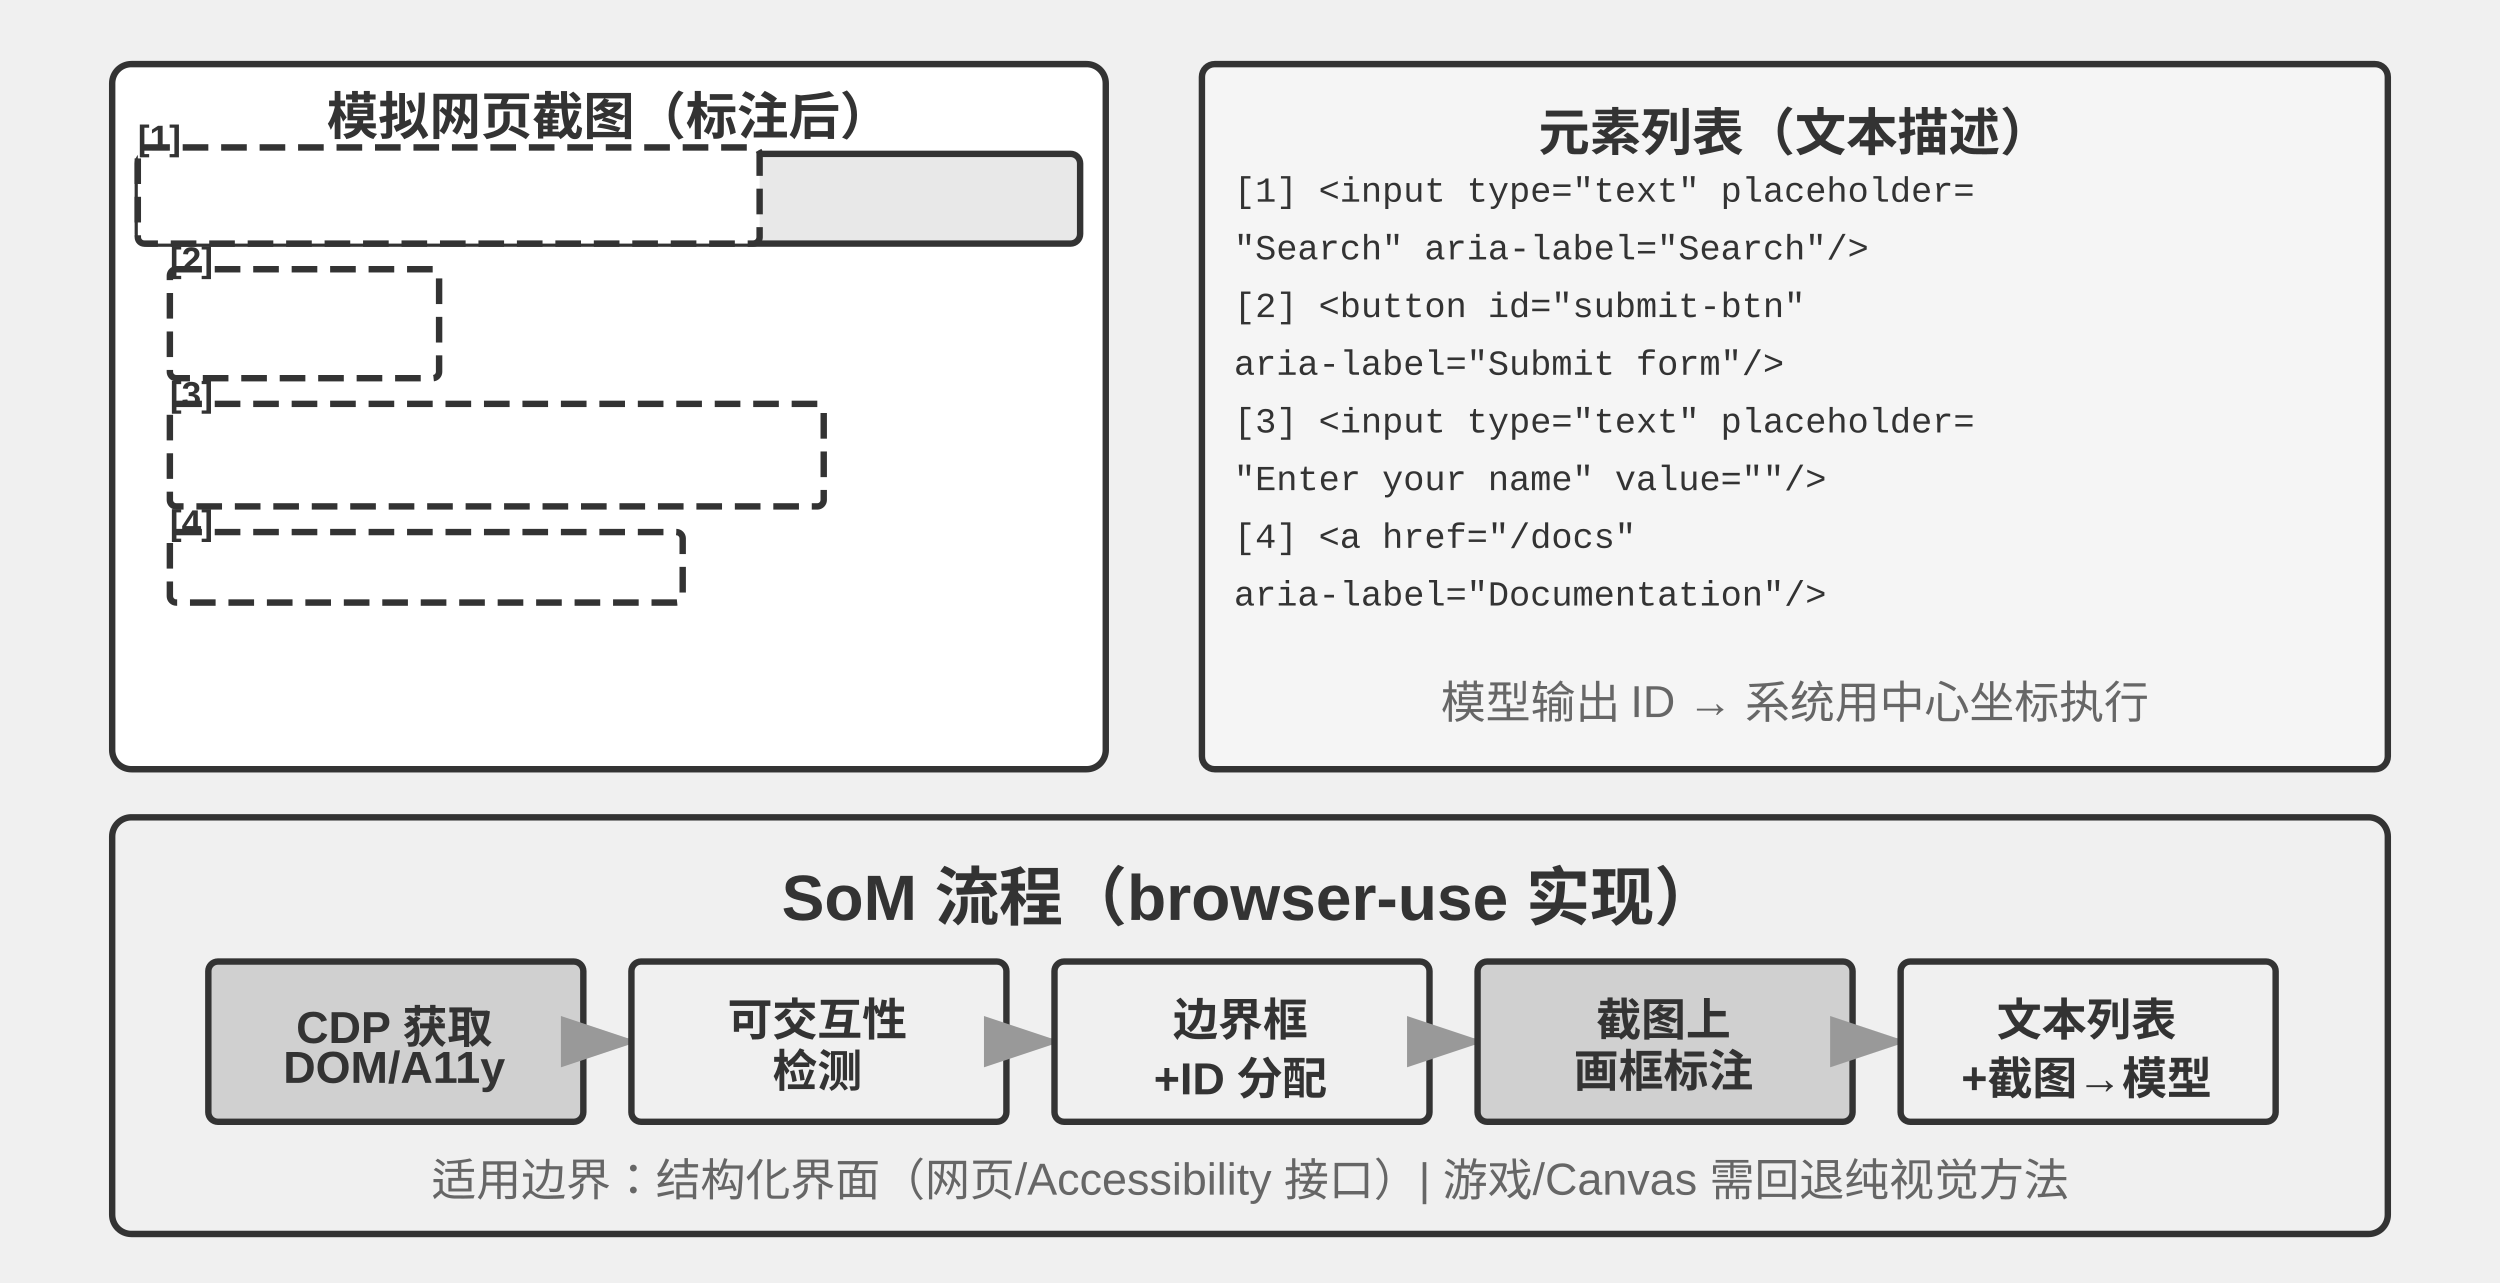
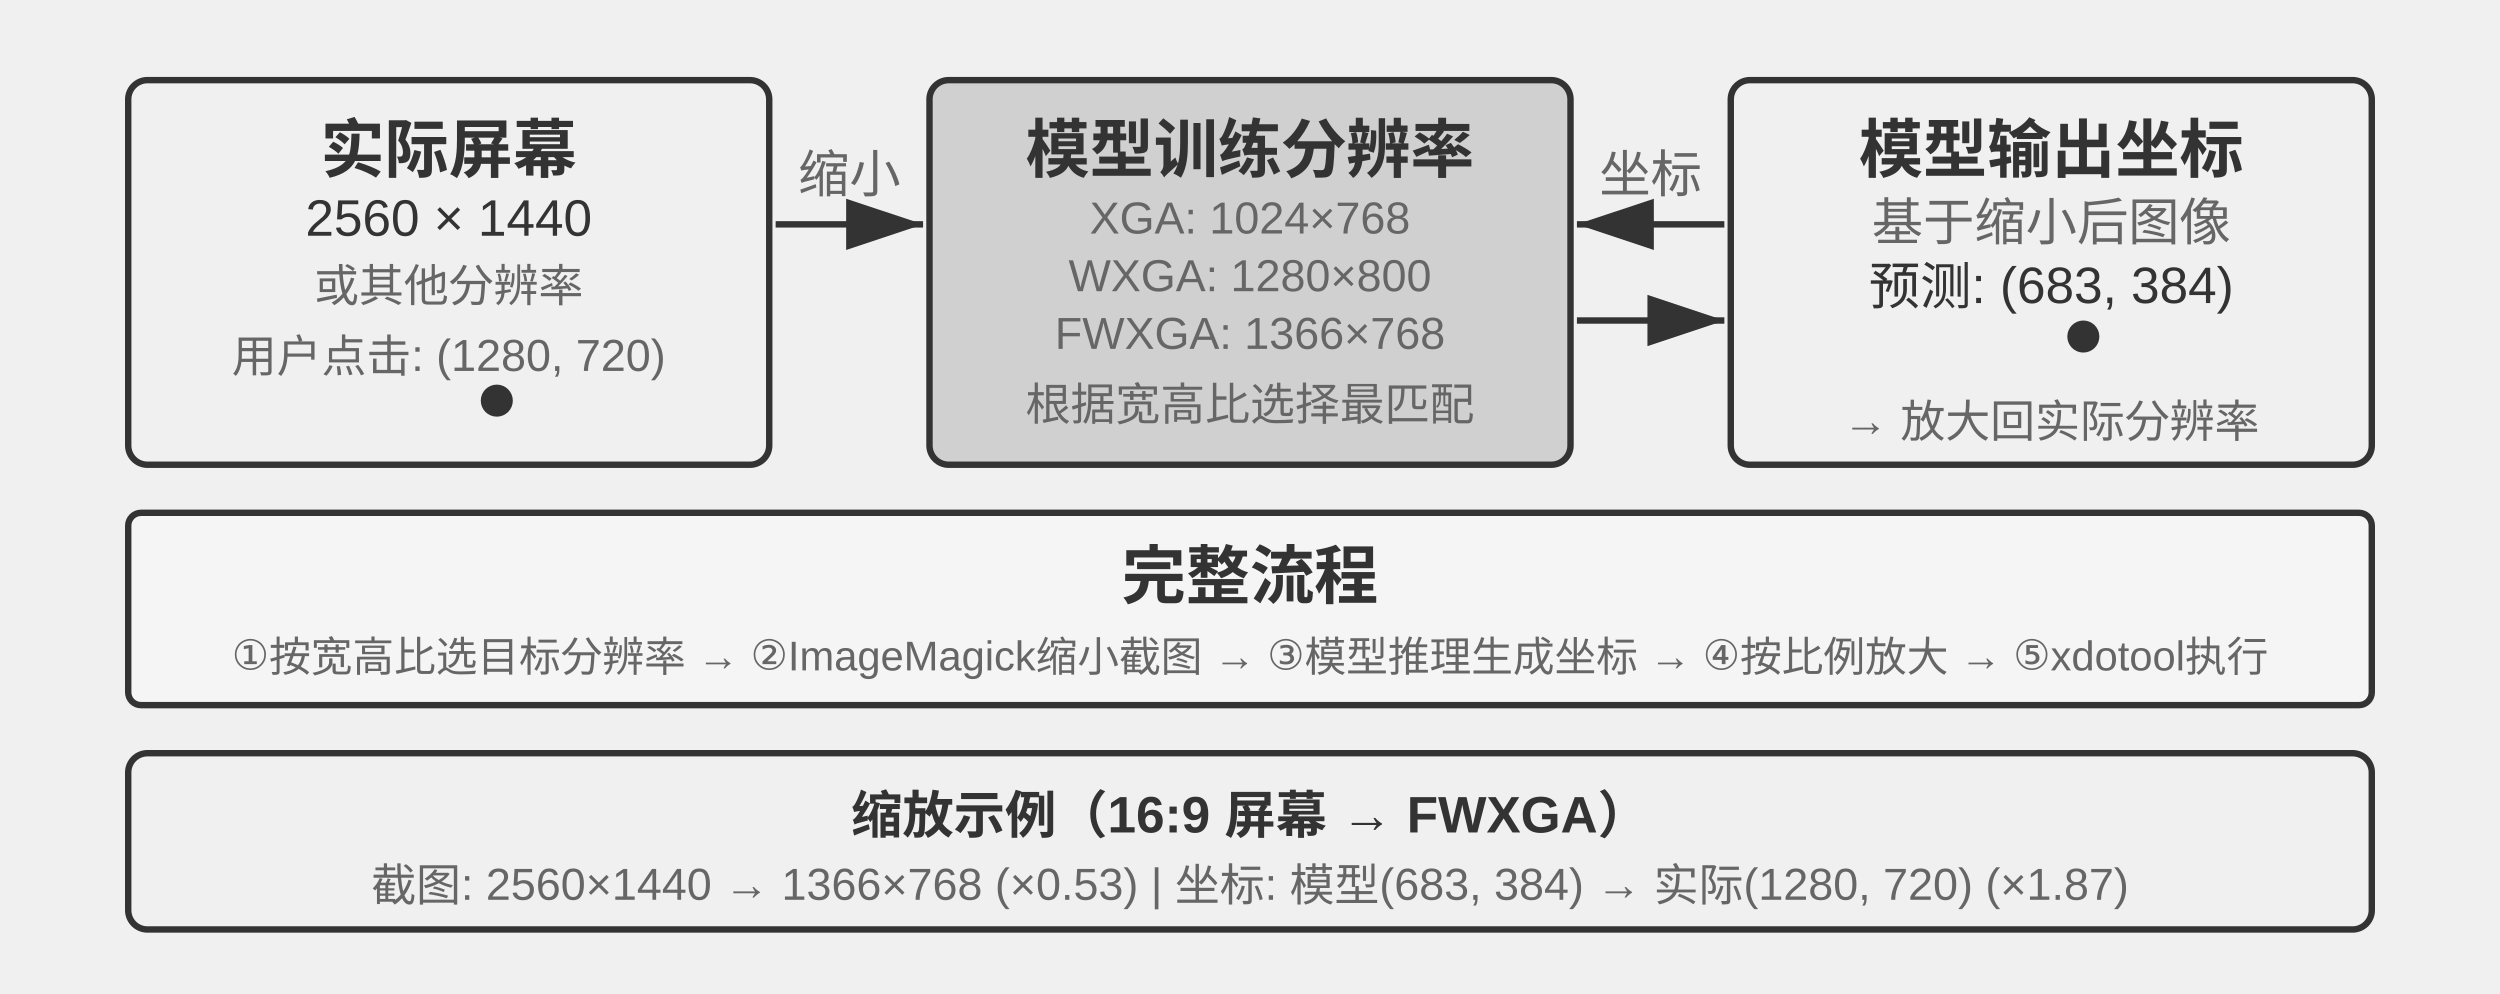
- <svg xmlns="http://www.w3.org/2000/svg" viewBox="0 40 780 400" width="780" height="400" style="background:#ffffff">
+ <svg xmlns="http://www.w3.org/2000/svg" viewBox="0 40 780 310" width="780" height="310" style="background:#ffffff">
  <defs>
    <marker id="ah" markerWidth="12" markerHeight="8" refX="12" refY="4" orient="auto">
      <polygon points="0 0, 12 4, 0 8" fill="#333333" />
    </marker>
    <marker id="ah-light" markerWidth="12" markerHeight="8" refX="12" refY="4" orient="auto">
      <polygon points="0 0, 12 4, 0 8" fill="#999999" />
    </marker>
  </defs>
-   <rect x="35" y="60" width="310" height="220" rx="6" fill="#ffffff" stroke="#333333" stroke-width="2" />
-   <text x="190" y="75" font-family="Arial, 'Helvetica Neue', Helvetica, 'PingFang SC', 'Microsoft YaHei', sans-serif" font-size="16" fill="#333333" text-anchor="middle" dominant-baseline="central" font-weight="bold">模拟网页截图（标注后）</text>
-   <rect x="43" y="88" width="294" height="28" rx="3" fill="#e8e8e8" stroke="#333333" stroke-width="2" />
-   <rect x="47" y="92" width="180" height="20" rx="2" fill="#ffffff" stroke="#333333" stroke-width="2" />
-   <text x="53" y="102" font-family="'Courier New', Courier, monospace" font-size="10" fill="#333333" text-anchor="start" dominant-baseline="central">www.example.com</text>
-   <rect x="43" y="86" width="194" height="30" rx="2" fill="#ffffff" stroke="#333333" stroke-width="2" stroke-dasharray="8,4" />
-   <text x="43" y="83" font-family="Arial, 'Helvetica Neue', Helvetica, 'PingFang SC', 'Microsoft YaHei', sans-serif" font-size="11" fill="#333333" text-anchor="start" dominant-baseline="central" font-weight="bold">[1]</text>
-   <rect x="55" y="126" width="80" height="30" rx="4" fill="#f0f0f0" stroke="#333333" stroke-width="2" />
-   <text x="95" y="141" font-family="Arial, 'Helvetica Neue', Helvetica, 'PingFang SC', 'Microsoft YaHei', sans-serif" font-size="16" fill="#333333" text-anchor="middle" dominant-baseline="central" font-weight="normal">Submit</text>
-   <rect x="53" y="124" width="84" height="34" rx="2" fill="#ffffff" stroke="#333333" stroke-width="2" stroke-dasharray="8,4" />
-   <text x="53" y="121" font-family="Arial, 'Helvetica Neue', Helvetica, 'PingFang SC', 'Microsoft YaHei', sans-serif" font-size="11" fill="#333333" text-anchor="start" dominant-baseline="central" font-weight="bold">[2]</text>
-   <rect x="55" y="168" width="200" height="28" rx="3" fill="#ffffff" stroke="#333333" stroke-width="2" />
-   <rect x="55" y="168" width="200" height="28" rx="3" fill="#ffffff" stroke="#999999" stroke-width="2" />
-   <text x="65" y="182" font-family="Arial, 'Helvetica Neue', Helvetica, 'PingFang SC', 'Microsoft YaHei', sans-serif" font-size="14" fill="#666666" text-anchor="start" dominant-baseline="central" font-weight="normal">Enter your name...</text>
-   <rect x="53" y="166" width="204" height="32" rx="2" fill="#ffffff" stroke="#333333" stroke-width="2" stroke-dasharray="8,4" />
-   <text x="53" y="163" font-family="Arial, 'Helvetica Neue', Helvetica, 'PingFang SC', 'Microsoft YaHei', sans-serif" font-size="11" fill="#333333" text-anchor="start" dominant-baseline="central" font-weight="bold">[3]</text>
-   <text x="65" y="218" font-family="Arial, 'Helvetica Neue', Helvetica, 'PingFang SC', 'Microsoft YaHei', sans-serif" font-size="16" fill="#666666" text-anchor="start" dominant-baseline="central" font-weight="normal">Documentation →</text>
-   <rect x="53" y="206" width="160" height="22" rx="2" fill="#ffffff" stroke="#333333" stroke-width="2" stroke-dasharray="8,4" />
-   <text x="53" y="203" font-family="Arial, 'Helvetica Neue', Helvetica, 'PingFang SC', 'Microsoft YaHei', sans-serif" font-size="11" fill="#333333" text-anchor="start" dominant-baseline="central" font-weight="bold">[4]</text>
-   <rect x="375" y="60" width="370" height="220" rx="4" fill="#f5f5f5" stroke="#333333" stroke-width="2" />
-   <text x="560" y="80" font-family="Arial, 'Helvetica Neue', Helvetica, 'PingFang SC', 'Microsoft YaHei', sans-serif" font-size="16" fill="#333333" text-anchor="middle" dominant-baseline="central" font-weight="bold">元素列表（文本描述）</text>
-   <text x="385" y="100" font-family="'Courier New', Courier, monospace" font-size="11" fill="#333333" text-anchor="start" dominant-baseline="central">[1] &lt;input type="text" placeholder=</text>
-   <text x="385" y="118" font-family="'Courier New', Courier, monospace" font-size="11" fill="#333333" text-anchor="start" dominant-baseline="central">     "Search" aria-label="Search"/&gt;</text>
-   <text x="385" y="136" font-family="'Courier New', Courier, monospace" font-size="11" fill="#333333" text-anchor="start" dominant-baseline="central">[2] &lt;button id="submit-btn"</text>
-   <text x="385" y="154" font-family="'Courier New', Courier, monospace" font-size="11" fill="#333333" text-anchor="start" dominant-baseline="central">     aria-label="Submit form"/&gt;</text>
-   <text x="385" y="172" font-family="'Courier New', Courier, monospace" font-size="11" fill="#333333" text-anchor="start" dominant-baseline="central">[3] &lt;input type="text" placeholder=</text>
-   <text x="385" y="190" font-family="'Courier New', Courier, monospace" font-size="11" fill="#333333" text-anchor="start" dominant-baseline="central">     "Enter your name" value=""/&gt;</text>
-   <text x="385" y="208" font-family="'Courier New', Courier, monospace" font-size="11" fill="#333333" text-anchor="start" dominant-baseline="central">[4] &lt;a href="/docs"</text>
-   <text x="385" y="226" font-family="'Courier New', Courier, monospace" font-size="11" fill="#333333" text-anchor="start" dominant-baseline="central">     aria-label="Documentation"/&gt;</text>
-   <text x="560" y="258" font-family="Arial, 'Helvetica Neue', Helvetica, 'PingFang SC', 'Microsoft YaHei', sans-serif" font-size="14" fill="#666666" text-anchor="middle" dominant-baseline="central" font-weight="normal">模型输出 ID → 系统用中心坐标执行</text>
-   <rect x="35" y="295" width="710" height="130" rx="6" fill="#f0f0f0" stroke="#333333" stroke-width="2" />
-   <text x="390" y="315" font-family="Arial, 'Helvetica Neue', Helvetica, 'PingFang SC', 'Microsoft YaHei', sans-serif" font-size="20" fill="#333333" text-anchor="middle" dominant-baseline="central" font-weight="bold">SoM 流程（browser-use 实现）</text>
-   <rect x="65" y="340" width="117" height="50" rx="3" fill="#d0d0d0" stroke="#333333" stroke-width="2" />
-   <text x="123" y="357" font-family="Arial, 'Helvetica Neue', Helvetica, 'PingFang SC', 'Microsoft YaHei', sans-serif" font-size="14" fill="#333333" text-anchor="middle" dominant-baseline="central" font-weight="bold">CDP 获取</text>
-   <text x="123" y="373" font-family="Arial, 'Helvetica Neue', Helvetica, 'PingFang SC', 'Microsoft YaHei', sans-serif" font-size="14" fill="#333333" text-anchor="middle" dominant-baseline="central" font-weight="bold">DOM/A11y</text>
-   <line x1="184" y1="365" x2="199" y2="365" stroke="#999999" stroke-width="2" marker-end="url(#ah-light)" />
-   <rect x="197" y="340" width="117" height="50" rx="3" fill="#f0f0f0" stroke="#333333" stroke-width="2" />
-   <text x="255" y="357" font-family="Arial, 'Helvetica Neue', Helvetica, 'PingFang SC', 'Microsoft YaHei', sans-serif" font-size="14" fill="#333333" text-anchor="middle" dominant-baseline="central" font-weight="bold">可交互性</text>
-   <text x="255" y="373" font-family="Arial, 'Helvetica Neue', Helvetica, 'PingFang SC', 'Microsoft YaHei', sans-serif" font-size="14" fill="#333333" text-anchor="middle" dominant-baseline="central" font-weight="bold">检测</text>
-   <line x1="316" y1="365" x2="331" y2="365" stroke="#999999" stroke-width="2" marker-end="url(#ah-light)" />
-   <rect x="329" y="340" width="117" height="50" rx="3" fill="#f0f0f0" stroke="#333333" stroke-width="2" />
-   <text x="387" y="357" font-family="Arial, 'Helvetica Neue', Helvetica, 'PingFang SC', 'Microsoft YaHei', sans-serif" font-size="14" fill="#333333" text-anchor="middle" dominant-baseline="central" font-weight="bold">边界框</text>
-   <text x="387" y="373" font-family="Arial, 'Helvetica Neue', Helvetica, 'PingFang SC', 'Microsoft YaHei', sans-serif" font-size="14" fill="#333333" text-anchor="middle" dominant-baseline="central" font-weight="bold">+ID 分配</text>
-   <line x1="448" y1="365" x2="463" y2="365" stroke="#999999" stroke-width="2" marker-end="url(#ah-light)" />
-   <rect x="461" y="340" width="117" height="50" rx="3" fill="#d0d0d0" stroke="#333333" stroke-width="2" />
-   <text x="519" y="357" font-family="Arial, 'Helvetica Neue', Helvetica, 'PingFang SC', 'Microsoft YaHei', sans-serif" font-size="14" fill="#333333" text-anchor="middle" dominant-baseline="central" font-weight="bold">截图上</text>
-   <text x="519" y="373" font-family="Arial, 'Helvetica Neue', Helvetica, 'PingFang SC', 'Microsoft YaHei', sans-serif" font-size="14" fill="#333333" text-anchor="middle" dominant-baseline="central" font-weight="bold">画框标注</text>
-   <line x1="580" y1="365" x2="595" y2="365" stroke="#999999" stroke-width="2" marker-end="url(#ah-light)" />
-   <rect x="593" y="340" width="117" height="50" rx="3" fill="#f0f0f0" stroke="#333333" stroke-width="2" />
-   <text x="651" y="357" font-family="Arial, 'Helvetica Neue', Helvetica, 'PingFang SC', 'Microsoft YaHei', sans-serif" font-size="14" fill="#333333" text-anchor="middle" dominant-baseline="central" font-weight="bold">文本列表</text>
-   <text x="651" y="373" font-family="Arial, 'Helvetica Neue', Helvetica, 'PingFang SC', 'Microsoft YaHei', sans-serif" font-size="14" fill="#333333" text-anchor="middle" dominant-baseline="central" font-weight="bold">+截图→模型</text>
-   <text x="390" y="407" font-family="Arial, 'Helvetica Neue', Helvetica, 'PingFang SC', 'Microsoft YaHei', sans-serif" font-size="14" fill="#666666" text-anchor="middle" dominant-baseline="central" font-weight="normal">适用边界：结构化界面（网页/Accessibility 接口）| 游戏/Canvas 需回退纯视觉方法</text>
+   <rect x="40" y="65" width="200" height="120" rx="6" fill="#f0f0f0" stroke="#333333" stroke-width="2" />
+   <text x="140" y="85" font-family="Arial, 'Helvetica Neue', Helvetica, 'PingFang SC', 'Microsoft YaHei', sans-serif" font-size="20" fill="#333333" text-anchor="middle" dominant-baseline="central" font-weight="bold">实际屏幕</text>
+   <text x="140" y="108" font-family="Arial, 'Helvetica Neue', Helvetica, 'PingFang SC', 'Microsoft YaHei', sans-serif" font-size="16" fill="#333333" text-anchor="middle" dominant-baseline="central" font-weight="normal">2560 × 1440</text>
+   <text x="140" y="128" font-family="Arial, 'Helvetica Neue', Helvetica, 'PingFang SC', 'Microsoft YaHei', sans-serif" font-size="14" fill="#666666" text-anchor="middle" dominant-baseline="central" font-weight="normal">或其他分辨率</text>
+   <text x="140" y="150" font-family="Arial, 'Helvetica Neue', Helvetica, 'PingFang SC', 'Microsoft YaHei', sans-serif" font-size="14" fill="#666666" text-anchor="middle" dominant-baseline="central" font-weight="normal">用户点击: (1280, 720)</text>
+   <circle cx="155" cy="165" r="4" fill="#333333" stroke="#333333" stroke-width="2" />
+   <rect x="290" y="65" width="200" height="120" rx="6" fill="#d0d0d0" stroke="#333333" stroke-width="2" />
+   <text x="390" y="85" font-family="Arial, 'Helvetica Neue', Helvetica, 'PingFang SC', 'Microsoft YaHei', sans-serif" font-size="20" fill="#333333" text-anchor="middle" dominant-baseline="central" font-weight="bold">模型训练分辨率</text>
+   <text x="390" y="108" font-family="Arial, 'Helvetica Neue', Helvetica, 'PingFang SC', 'Microsoft YaHei', sans-serif" font-size="14" fill="#666666" text-anchor="middle" dominant-baseline="central" font-weight="normal">XGA: 1024×768</text>
+   <text x="390" y="126" font-family="Arial, 'Helvetica Neue', Helvetica, 'PingFang SC', 'Microsoft YaHei', sans-serif" font-size="14" fill="#666666" text-anchor="middle" dominant-baseline="central" font-weight="normal">WXGA: 1280×800</text>
+   <text x="390" y="144" font-family="Arial, 'Helvetica Neue', Helvetica, 'PingFang SC', 'Microsoft YaHei', sans-serif" font-size="14" fill="#666666" text-anchor="middle" dominant-baseline="central" font-weight="normal">FWXGA: 1366×768</text>
+   <text x="390" y="165" font-family="Arial, 'Helvetica Neue', Helvetica, 'PingFang SC', 'Microsoft YaHei', sans-serif" font-size="14" fill="#666666" text-anchor="middle" dominant-baseline="central" font-weight="normal">根据宽高比选择最匹配</text>
+   <rect x="540" y="65" width="200" height="120" rx="6" fill="#f0f0f0" stroke="#333333" stroke-width="2" />
+   <text x="640" y="85" font-family="Arial, 'Helvetica Neue', Helvetica, 'PingFang SC', 'Microsoft YaHei', sans-serif" font-size="20" fill="#333333" text-anchor="middle" dominant-baseline="central" font-weight="bold">模型输出坐标</text>
+   <text x="640" y="108" font-family="Arial, 'Helvetica Neue', Helvetica, 'PingFang SC', 'Microsoft YaHei', sans-serif" font-size="16" fill="#666666" text-anchor="middle" dominant-baseline="central" font-weight="normal">基于缩小后图像</text>
+   <text x="640" y="128" font-family="Arial, 'Helvetica Neue', Helvetica, 'PingFang SC', 'Microsoft YaHei', sans-serif" font-size="16" fill="#333333" text-anchor="middle" dominant-baseline="central" font-weight="normal">预测: (683, 384)</text>
+   <circle cx="650" cy="145" r="4" fill="#333333" stroke="#333333" stroke-width="2" />
+   <text x="640" y="168" font-family="Arial, 'Helvetica Neue', Helvetica, 'PingFang SC', 'Microsoft YaHei', sans-serif" font-size="14" fill="#666666" text-anchor="middle" dominant-baseline="central" font-weight="normal">→ 放大回实际分辨率</text>
+   <line x1="242" y1="110" x2="288" y2="110" stroke="#333333" stroke-width="2" marker-end="url(#ah)" />
+   <text x="265.0" y="100.0" font-family="Arial, 'Helvetica Neue', Helvetica, 'PingFang SC', 'Microsoft YaHei', sans-serif" font-size="16" fill="#666666" text-anchor="middle">缩小</text>
+   <line x1="492" y1="140" x2="538" y2="140" stroke="#333333" stroke-width="2" marker-end="url(#ah)" />
+   <line x1="538" y1="110" x2="492" y2="110" stroke="#333333" stroke-width="2" marker-end="url(#ah)" />
+   <text x="515.0" y="100.0" font-family="Arial, 'Helvetica Neue', Helvetica, 'PingFang SC', 'Microsoft YaHei', sans-serif" font-size="16" fill="#666666" text-anchor="middle">坐标</text>
+   <rect x="40" y="200" width="700" height="60" rx="4" fill="#f5f5f5" stroke="#333333" stroke-width="2" />
+   <text x="390" y="218" font-family="Arial, 'Helvetica Neue', Helvetica, 'PingFang SC', 'Microsoft YaHei', sans-serif" font-size="20" fill="#333333" text-anchor="middle" dominant-baseline="central" font-weight="bold">完整流程</text>
+   <text x="390" y="242" font-family="Arial, 'Helvetica Neue', Helvetica, 'PingFang SC', 'Microsoft YaHei', sans-serif" font-size="13" fill="#666666" text-anchor="middle" dominant-baseline="central" font-weight="normal">①按宽高比选目标分辨率 → ②ImageMagick缩小截图 → ③模型推理生成坐标 → ④按比例放大 → ⑤xdotool执行</text>
+   <rect x="40" y="275" width="700" height="55" rx="6" fill="#f0f0f0" stroke="#333333" stroke-width="2" />
+   <text x="390" y="293" font-family="Arial, 'Helvetica Neue', Helvetica, 'PingFang SC', 'Microsoft YaHei', sans-serif" font-size="16" fill="#333333" text-anchor="middle" dominant-baseline="central" font-weight="bold">缩放示例（16:9 屏幕 → FWXGA）</text>
+   <text x="390" y="315" font-family="Arial, 'Helvetica Neue', Helvetica, 'PingFang SC', 'Microsoft YaHei', sans-serif" font-size="14" fill="#666666" text-anchor="middle" dominant-baseline="central" font-weight="normal">截图: 2560×1440 → 1366×768 (×0.53)  |  坐标: 模型(683, 384) → 实际(1280, 720) (×1.87)</text>
</svg>
